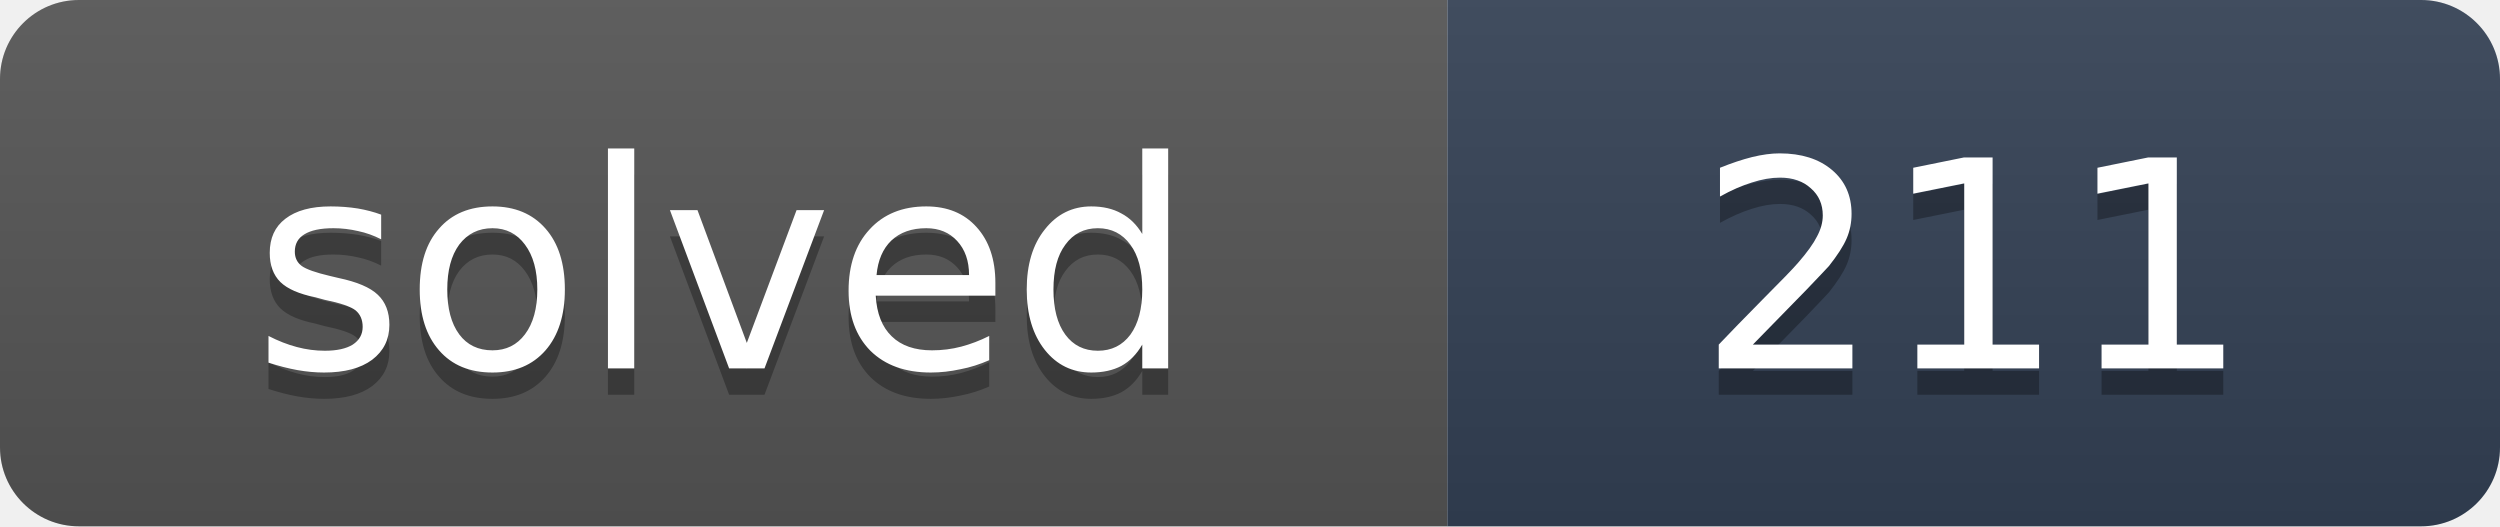
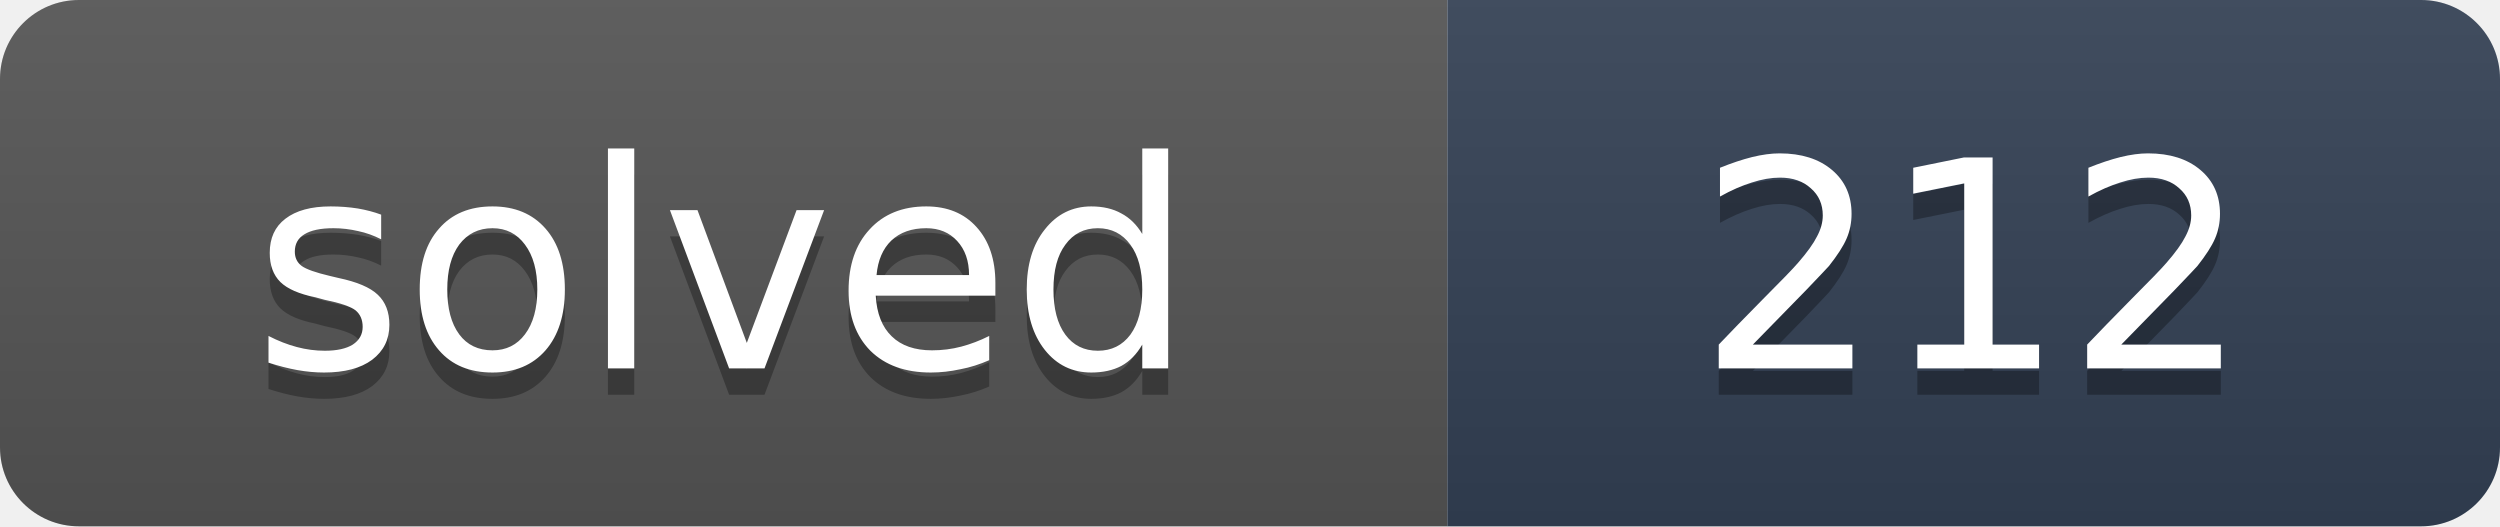
- <svg xmlns="http://www.w3.org/2000/svg" width="95" height="20" role="img" aria-label="solved: 211">
+ <svg xmlns="http://www.w3.org/2000/svg" width="95" height="20" role="img" aria-label="solved: 212">
  <linearGradient id="s" x2="0" y2="100%">
    <stop offset="0" stop-color="#bbb" stop-opacity=".1" />
    <stop offset="1" stop-opacity=".1" />
  </linearGradient>
  <clipPath id="r">
    <rect width="95" height="20" rx="3" fill="#fff" />
  </clipPath>
  <g clip-path="url(#r)">
    <rect width="55" height="20" fill="#555" />
    <rect x="55" width="40" height="20" fill="#334155" />
    <rect width="95" height="20" fill="url(#s)" />
  </g>
  <g fill="#fff" text-anchor="middle" font-family="Verdana,DejaVu Sans,Geneva,sans-serif" font-size="11">
    <text x="27.5" y="15" fill="#010101" fill-opacity=".3" textLength="35">solved</text>
    <text x="27.5" y="14" fill="#fff" textLength="35">solved</text>
-     <text x="75" y="15" fill="#010101" fill-opacity=".3" textLength="20">211</text>
-     <text x="75" y="14" fill="#fff" textLength="20">211</text>
+     <text x="75" y="15" fill="#010101" fill-opacity=".3" textLength="20">212</text>
+     <text x="75" y="14" fill="#fff" textLength="20">212</text>
  </g>
</svg>
